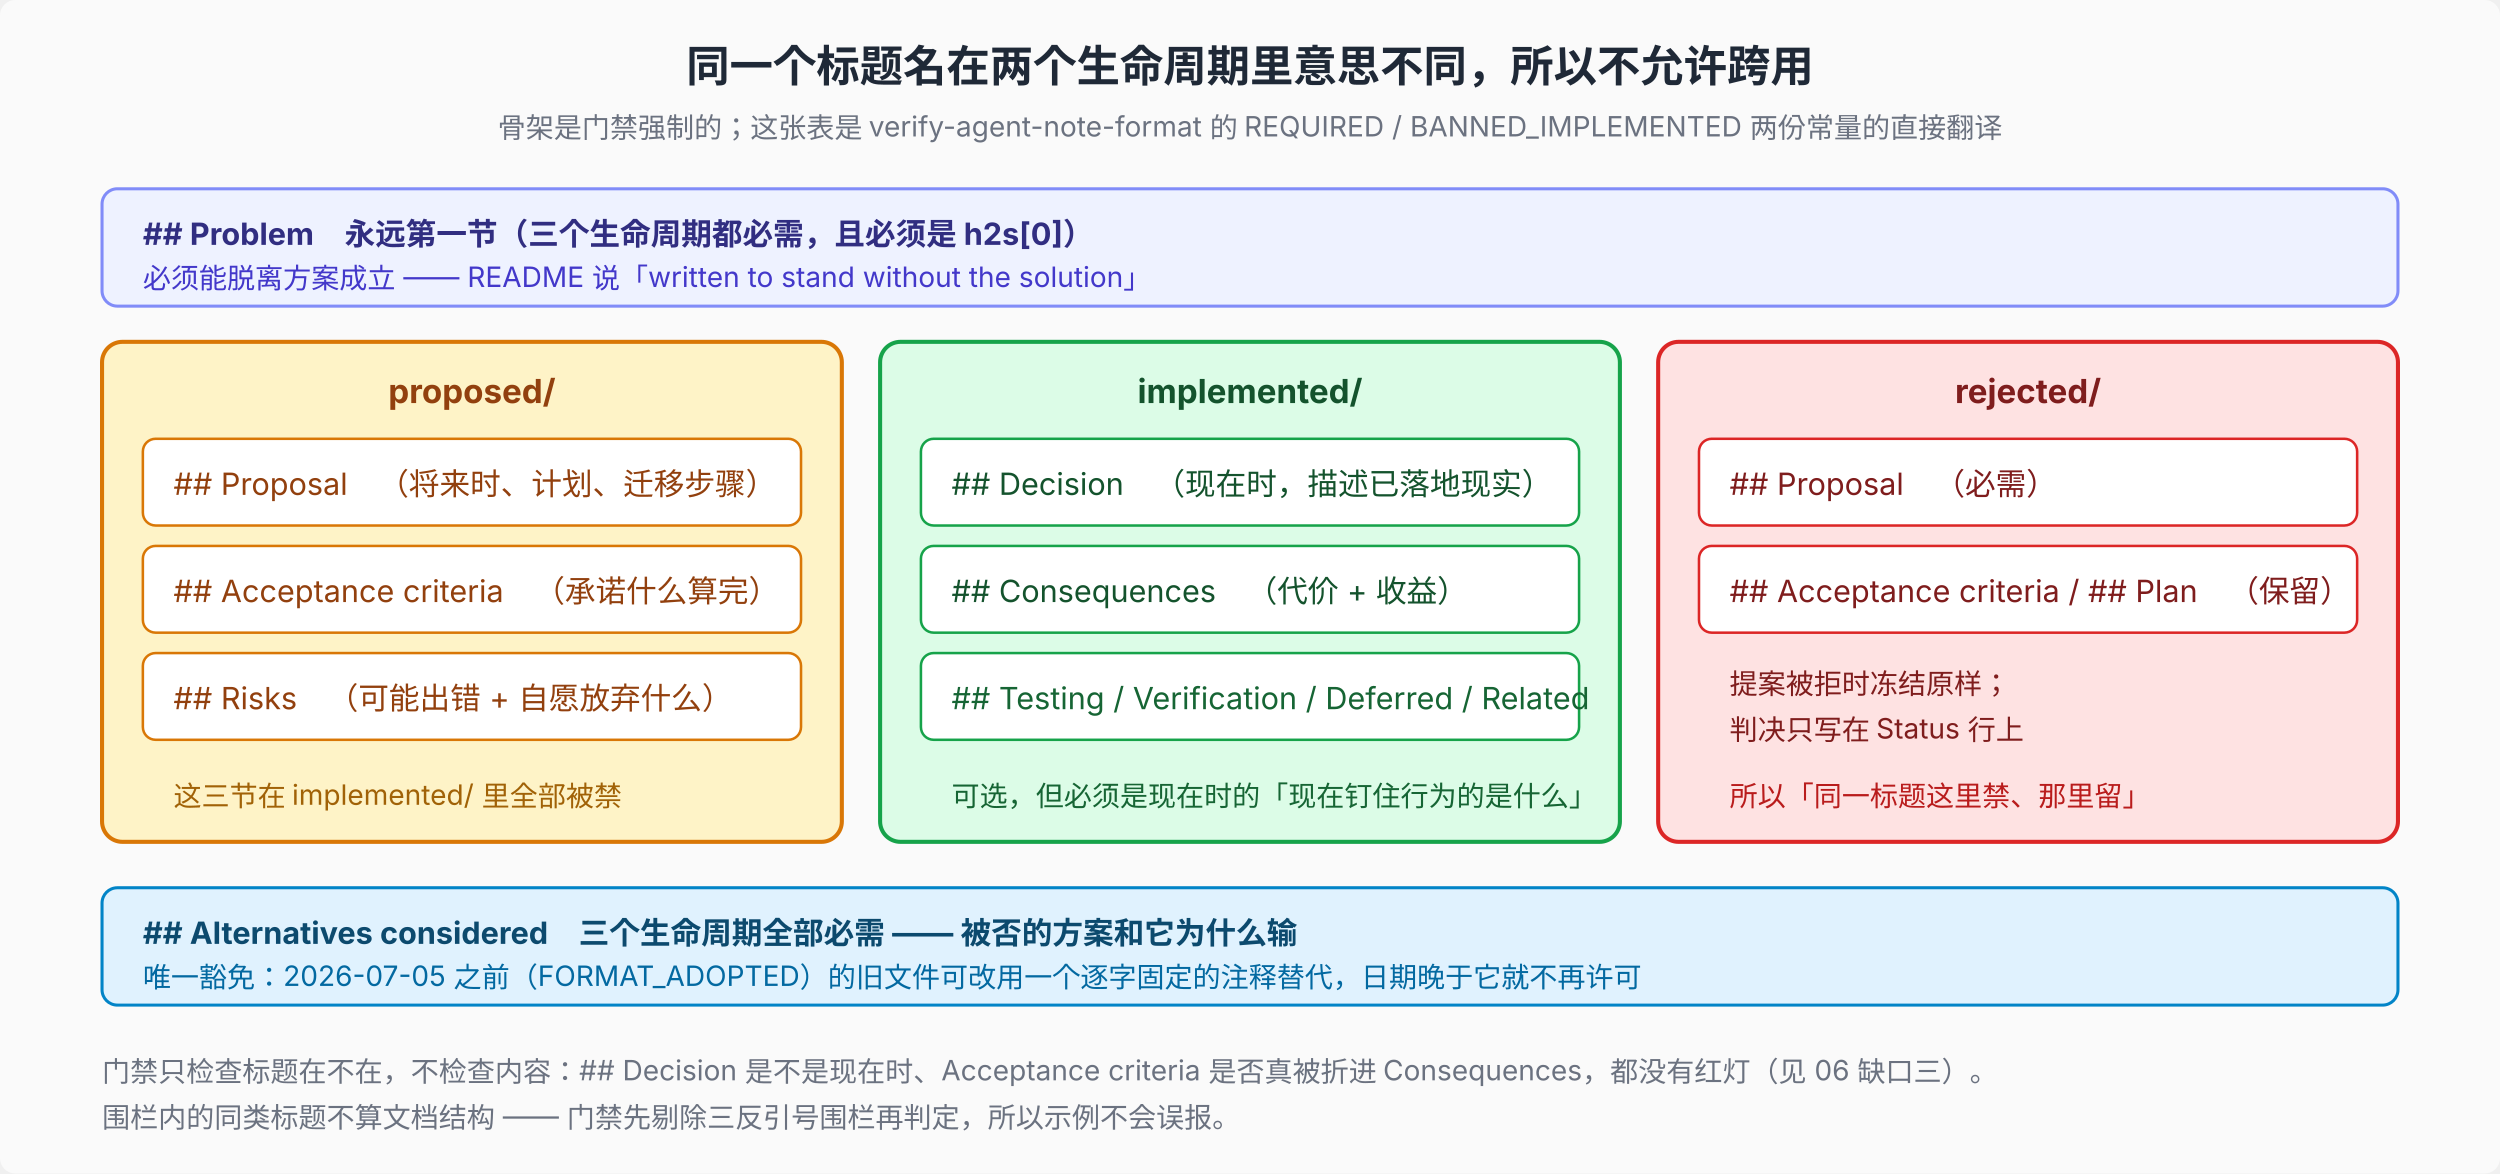
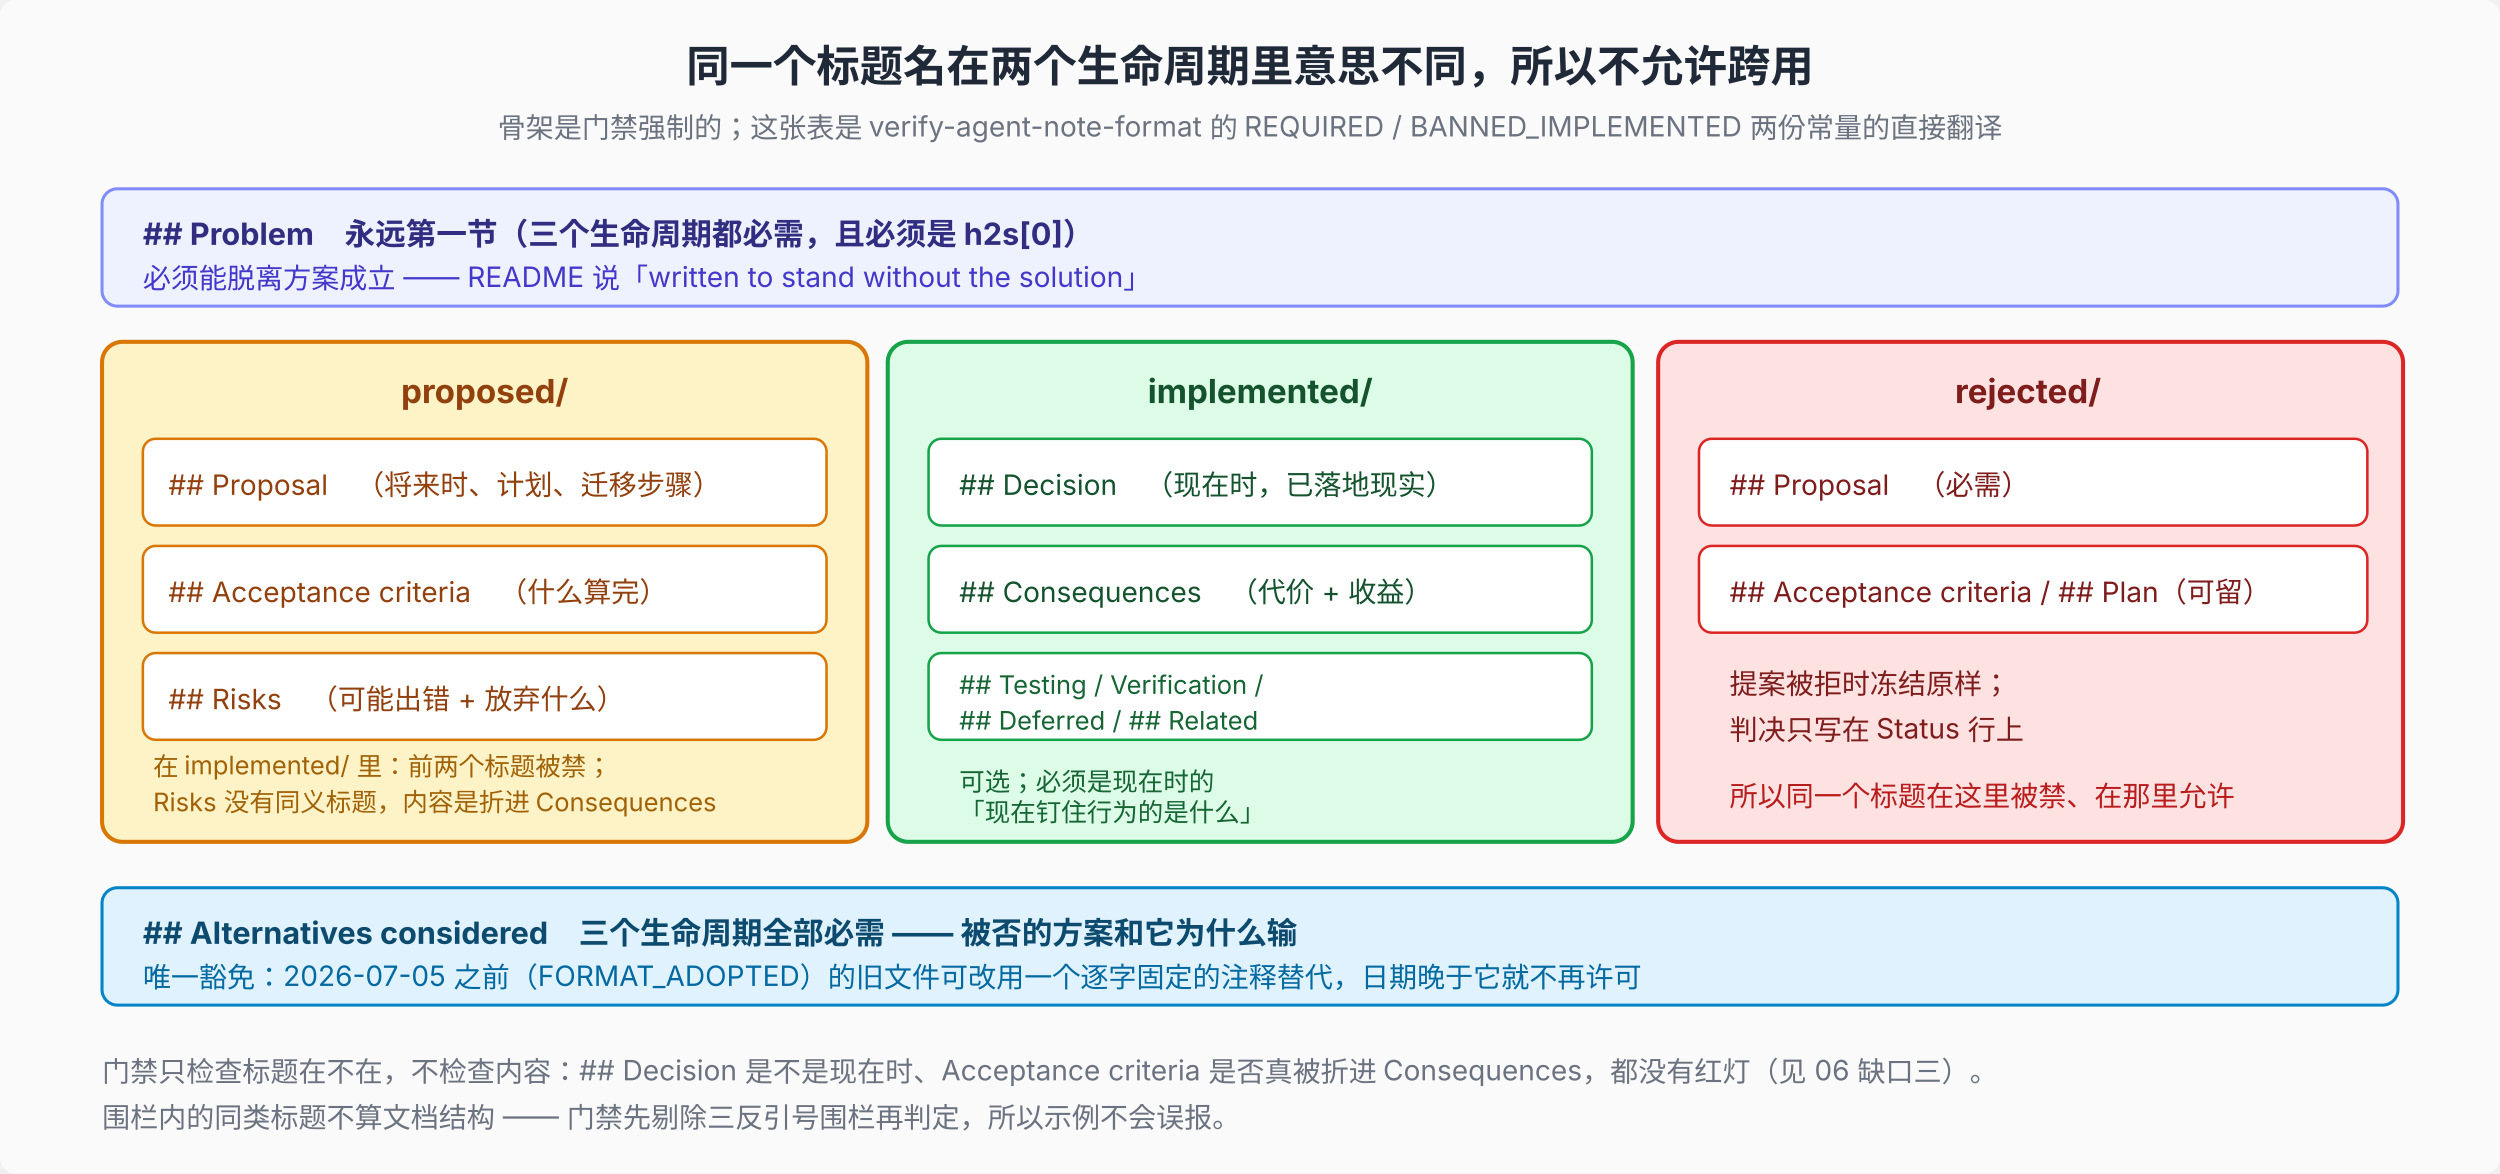
<svg xmlns="http://www.w3.org/2000/svg" viewBox="0 0 980 460" font-family="system-ui, -apple-system, 'PingFang SC', 'Noto Sans SC', sans-serif" font-size="12">
  <rect width="980" height="460" fill="#fafafa" rx="6" />
  <text x="490" y="32" text-anchor="middle" font-size="17" font-weight="700" fill="#1f2937">同一个标题名在两个生命周期里意思不同，所以不允许跨用</text>
  <text x="490" y="54" text-anchor="middle" font-size="11" fill="#6b7280">骨架是门禁强制的；这张表是 verify-agent-note-format 的 REQUIRED / BANNED_IMPLEMENTED 两份常量的直接翻译</text>
  <rect x="40" y="74" width="900" height="46" rx="6" fill="#eef2ff" stroke="#818cf8" stroke-width="1.2" />
  <text x="56" y="96" font-weight="700" fill="#312e81">## Problem　永远第一节（三个生命周期都必需，且必须是 h2s[0]）</text>
  <text x="56" y="113" font-size="11" fill="#4338ca">必须能脱离方案成立 —— README 说「written to stand without the solution」</text>
-   <rect x="40" y="134" width="290" height="196" rx="8" fill="#fef3c7" stroke="#d97706" stroke-width="1.6" />
-   <text x="185" y="158" text-anchor="middle" font-size="13" font-weight="700" fill="#92400e">proposed/</text>
-   <rect x="56" y="172" width="258" height="34" rx="5" fill="#fff" stroke="#d97706" />
-   <text x="68" y="194" fill="#92400e">## Proposal　（将来时、计划、迁移步骤）</text>
-   <rect x="56" y="214" width="258" height="34" rx="5" fill="#fff" stroke="#d97706" />
-   <text x="68" y="236" fill="#92400e">## Acceptance criteria　（承诺什么算完）</text>
-   <rect x="56" y="256" width="258" height="34" rx="5" fill="#fff" stroke="#d97706" />
-   <text x="68" y="278" fill="#92400e">## Risks　（可能出错 + 自愿放弃什么）</text>
-   <text x="68" y="316" font-size="11" fill="#a16207">这三节在 implemented/ 里全部被禁</text>
-   <rect x="345" y="134" width="290" height="196" rx="8" fill="#dcfce7" stroke="#16a34a" stroke-width="1.6" />
-   <text x="490" y="158" text-anchor="middle" font-size="13" font-weight="700" fill="#14532d">implemented/</text>
-   <rect x="361" y="172" width="258" height="34" rx="5" fill="#fff" stroke="#16a34a" />
-   <text x="373" y="194" fill="#14532d">## Decision　（现在时，描述已落地现实）</text>
-   <rect x="361" y="214" width="258" height="34" rx="5" fill="#fff" stroke="#16a34a" />
-   <text x="373" y="236" fill="#14532d">## Consequences　（代价 + 收益）</text>
-   <rect x="361" y="256" width="258" height="34" rx="5" fill="#fff" stroke="#16a34a" />
-   <text x="373" y="278" fill="#166534">## Testing / Verification / Deferred / Related</text>
-   <text x="373" y="316" font-size="11" fill="#166534">可选，但必须是现在时的「现在钉住行为的是什么」</text>
-   <rect x="650" y="134" width="290" height="196" rx="8" fill="#fee2e2" stroke="#dc2626" stroke-width="1.6" />
+   <rect x="40" y="134" width="300" height="196" rx="8" fill="#fef3c7" stroke="#d97706" stroke-width="1.6" />
+   <text x="190" y="158" text-anchor="middle" font-size="13" font-weight="700" fill="#92400e">proposed/</text>
+   <rect x="56" y="172" width="268" height="34" rx="5" fill="#fff" stroke="#d97706" />
+   <text x="66" y="194" font-size="11" fill="#92400e">## Proposal　（将来时、计划、迁移步骤）</text>
+   <rect x="56" y="214" width="268" height="34" rx="5" fill="#fff" stroke="#d97706" />
+   <text x="66" y="236" font-size="11" fill="#92400e">## Acceptance criteria　（什么算完）</text>
+   <rect x="56" y="256" width="268" height="34" rx="5" fill="#fff" stroke="#d97706" />
+   <text x="66" y="278" font-size="11" fill="#92400e">## Risks　（可能出错 + 放弃什么）</text>
+   <text x="60" y="304" font-size="10" fill="#a16207">在 implemented/ 里：前两个标题被禁；</text>
+   <text x="60" y="318" font-size="10" fill="#a16207">Risks 没有同义标题，内容是折进 Consequences</text>
+   <rect x="348" y="134" width="292" height="196" rx="8" fill="#dcfce7" stroke="#16a34a" stroke-width="1.6" />
+   <text x="494" y="158" text-anchor="middle" font-size="13" font-weight="700" fill="#14532d">implemented/</text>
+   <rect x="364" y="172" width="260" height="34" rx="5" fill="#fff" stroke="#16a34a" />
+   <text x="376" y="194" font-size="11" fill="#14532d">## Decision　（现在时，已落地现实）</text>
+   <rect x="364" y="214" width="260" height="34" rx="5" fill="#fff" stroke="#16a34a" />
+   <text x="376" y="236" font-size="11" fill="#14532d">## Consequences　（代价 + 收益）</text>
+   <rect x="364" y="256" width="260" height="34" rx="5" fill="#fff" stroke="#16a34a" />
+   <text x="376" y="272" font-size="10" fill="#166534">## Testing / Verification /</text>
+   <text x="376" y="286" font-size="10" fill="#166534">## Deferred / ## Related</text>
+   <text x="376" y="310" font-size="10" fill="#166534">可选；必须是现在时的</text>
+   <text x="376" y="322" font-size="10" fill="#166534">「现在钉住行为的是什么」</text>
+   <rect x="650" y="134" width="292" height="196" rx="8" fill="#fee2e2" stroke="#dc2626" stroke-width="1.6" />
  <text x="795" y="158" text-anchor="middle" font-size="13" font-weight="700" fill="#7f1d1d">rejected/</text>
-   <rect x="666" y="172" width="258" height="34" rx="5" fill="#fff" stroke="#dc2626" />
-   <text x="678" y="194" fill="#7f1d1d">## Proposal　（必需）</text>
-   <rect x="666" y="214" width="258" height="34" rx="5" fill="#fff" stroke="#dc2626" />
-   <text x="678" y="236" fill="#7f1d1d">## Acceptance criteria / ## Plan　（保留）</text>
+   <rect x="666" y="172" width="262" height="34" rx="5" fill="#fff" stroke="#dc2626" />
+   <text x="678" y="194" font-size="11" fill="#7f1d1d">## Proposal　（必需）</text>
+   <rect x="666" y="214" width="262" height="34" rx="5" fill="#fff" stroke="#dc2626" />
+   <text x="678" y="236" font-size="11" fill="#7f1d1d">## Acceptance criteria / ## Plan（可留）</text>
  <text x="678" y="272" font-size="11" fill="#7f1d1d">提案被拒时冻结原样；</text>
  <text x="678" y="290" font-size="11" fill="#7f1d1d">判决只写在 Status 行上</text>
-   <text x="678" y="316" font-size="11" fill="#b91c1c">所以「同一标题这里禁、那里留」</text>
+   <text x="678" y="316" font-size="11" fill="#b91c1c">所以同一个标题在这里被禁、在那里允许</text>
  <rect x="40" y="348" width="900" height="46" rx="6" fill="#e0f2fe" stroke="#0284c7" stroke-width="1.2" />
  <text x="56" y="370" font-weight="700" fill="#0c4a6e">## Alternatives considered　三个生命周期全部必需 —— 被否的方案和它为什么输</text>
  <text x="56" y="387" font-size="11" fill="#0369a1">唯一豁免：2026-07-05 之前（FORMAT_ADOPTED）的旧文件可改用一个逐字固定的注释替代，日期晚于它就不再许可</text>
  <text x="40" y="424" font-size="11" fill="#6b7280">门禁只检查标题在不在，不检查内容：## Decision 是不是现在时、Acceptance criteria 是否真被折进 Consequences，都没有红灯（见 06 缺口三）。</text>
  <text x="40" y="442" font-size="11" fill="#6b7280">围栏内的同类标题不算文档结构 —— 门禁先剔除三反引号围栏再判定，所以示例不会误报。</text>
</svg>
